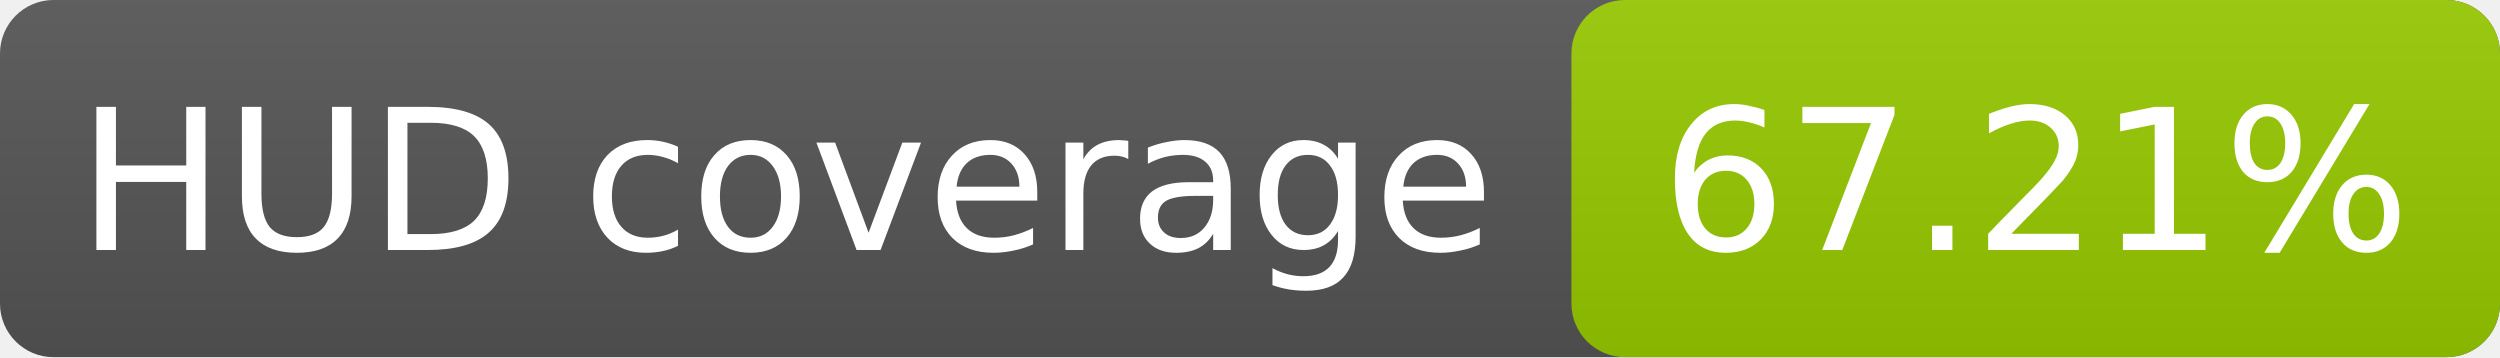
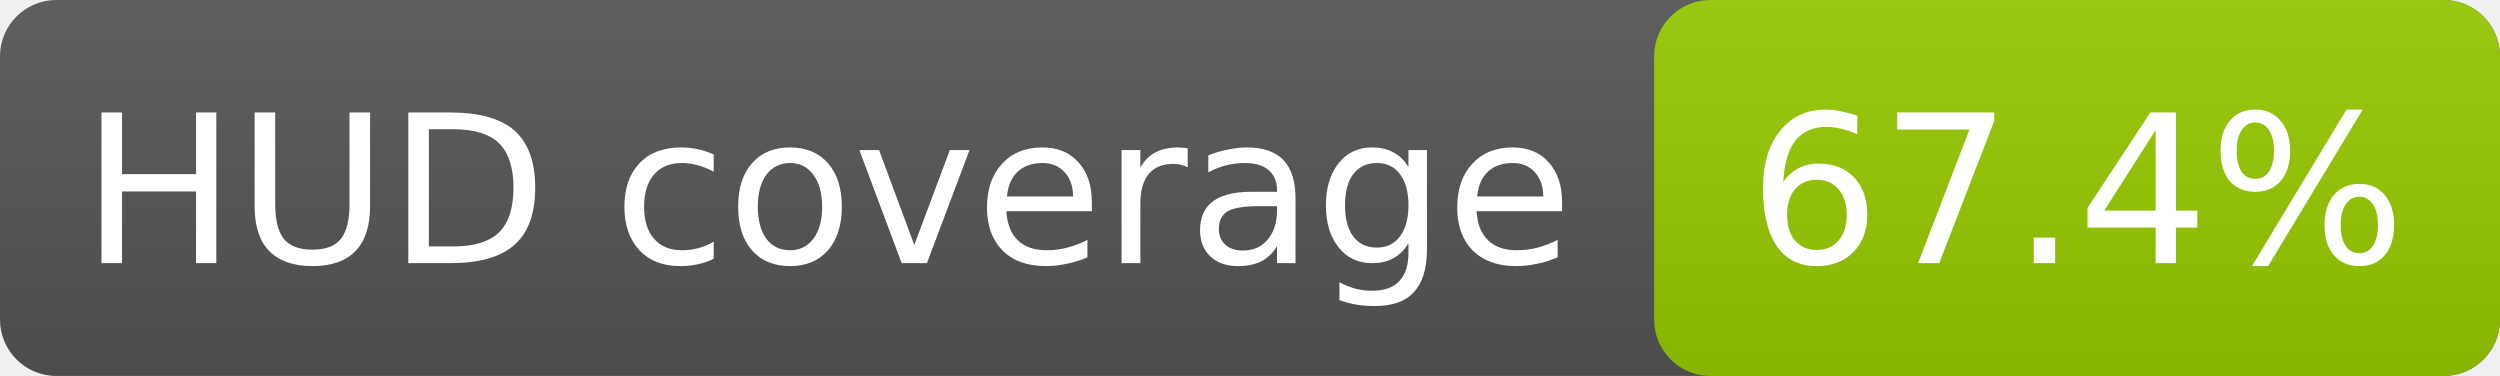
- <svg xmlns="http://www.w3.org/2000/svg" width="140" height="20" role="img" aria-label="HUD coverage: 67.21%">
+ <svg xmlns="http://www.w3.org/2000/svg" width="133" height="20" role="img" aria-label="HUD coverage: 67.4%">
  <linearGradient id="s" x2="0" y2="100%">
    <stop offset="0" stop-color="#bbb" stop-opacity=".1" />
    <stop offset="1" stop-opacity=".1" />
  </linearGradient>
-   <rect rx="3" width="140" height="20" fill="#555" />
-   <rect rx="3" x="88" width="52" height="20" fill="#97ca00" />
-   <rect rx="3" width="140" height="20" fill="url(#s)" />
+   <rect rx="3" width="133" height="20" fill="#555" />
+   <rect rx="3" x="88" width="45" height="20" fill="#97ca00" />
+   <rect rx="3" width="133" height="20" fill="url(#s)" />
  <g fill="#fff" text-anchor="middle" font-family="Verdana,Geneva,DejaVu Sans,sans-serif" font-size="11">
    <text x="44" y="14">HUD coverage</text>
-     <text x="114" y="14">67.21%</text>
+     <text x="110.5" y="14">67.4%</text>
  </g>
</svg>
